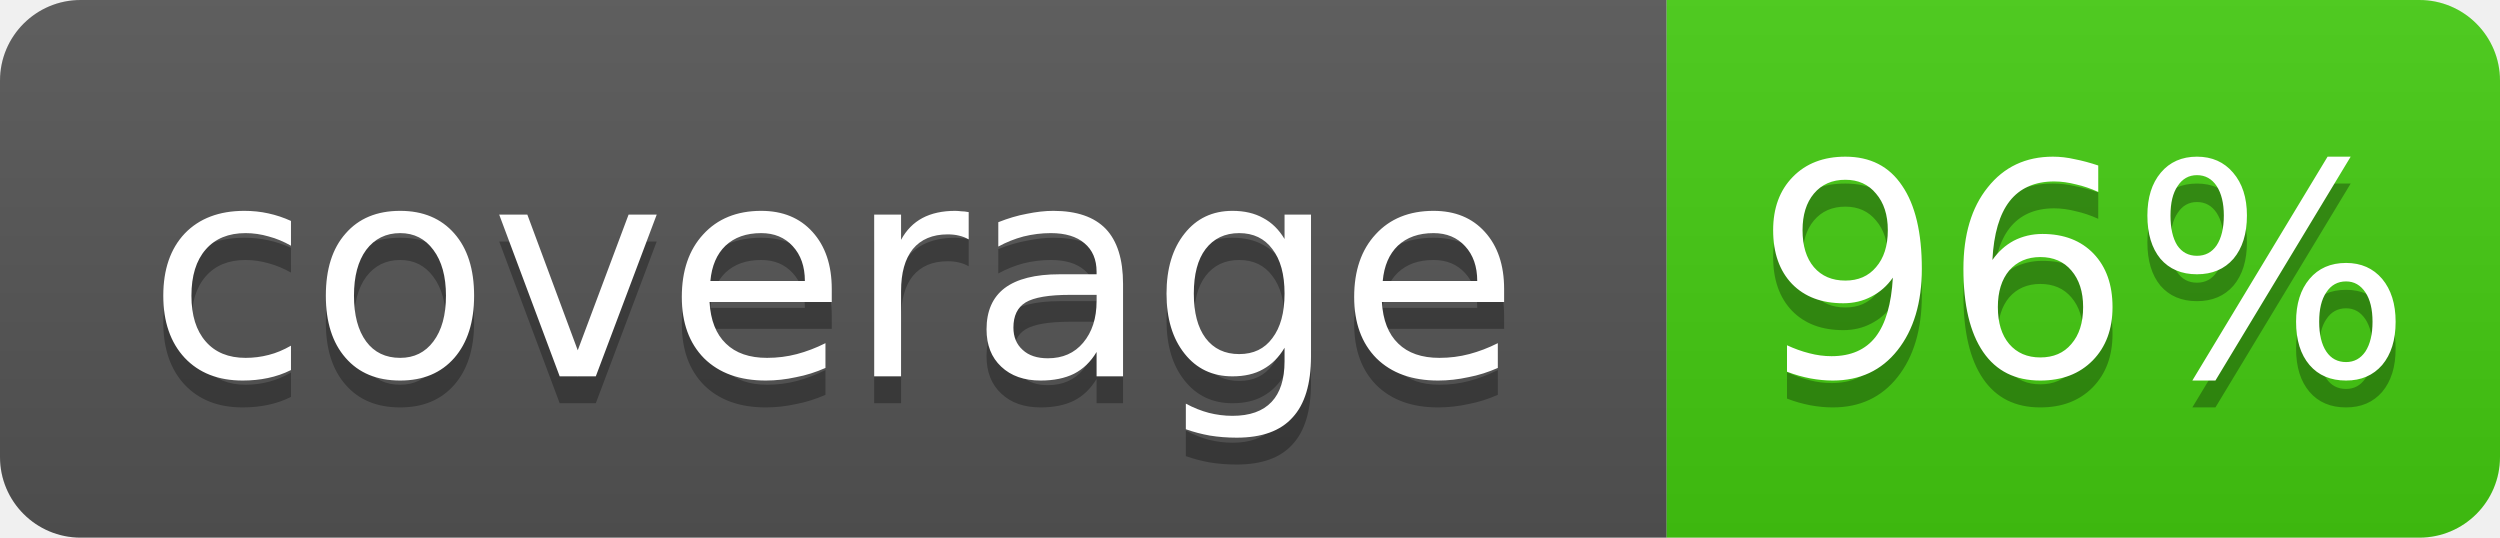
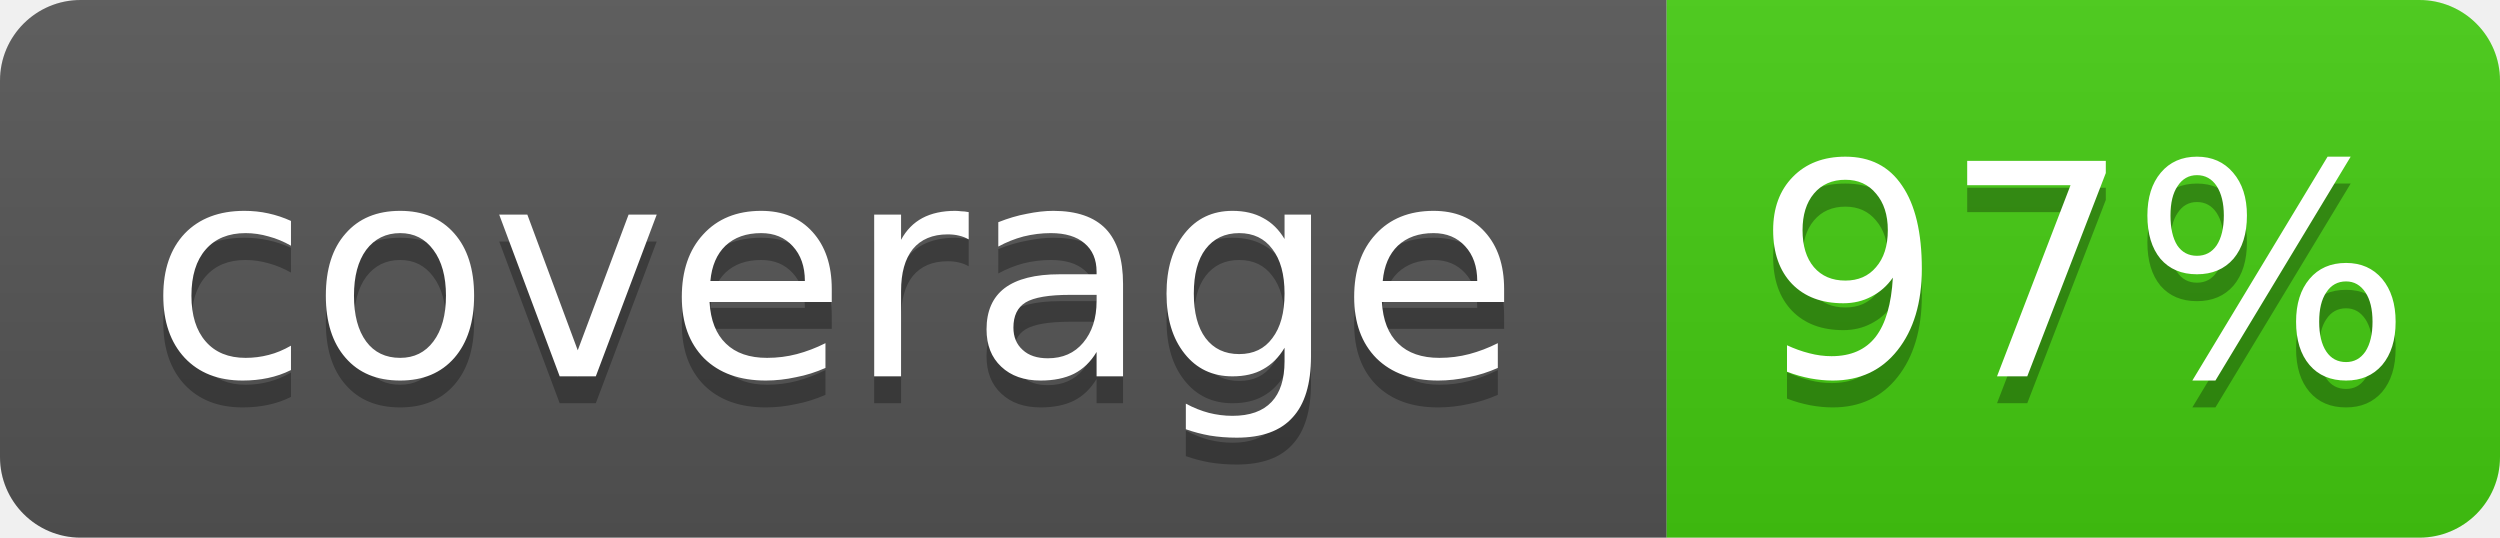
- <svg xmlns="http://www.w3.org/2000/svg" width="93" height="20" role="img" aria-label="coverage: 96%">
+ <svg xmlns="http://www.w3.org/2000/svg" width="93" height="20" role="img" aria-label="coverage: 97%">
  <linearGradient id="s" x2="0" y2="100%">
    <stop offset="0" stop-color="#bbb" stop-opacity=".1" />
    <stop offset="1" stop-opacity=".1" />
  </linearGradient>
  <clipPath id="r">
    <rect width="93" height="20" rx="3" fill="#fff" />
  </clipPath>
  <g clip-path="url(#r)">
    <rect width="62" height="20" fill="#555" />
    <rect x="62" width="31" height="20" fill="#4c1" />
    <rect width="93" height="20" fill="url(#s)" />
  </g>
  <g fill="#fff" text-anchor="middle" font-family="Verdana,Geneva,DejaVu Sans,sans-serif" font-size="11">
    <text x="31" y="15" fill="#010101" fill-opacity=".3">coverage</text>
    <text x="31" y="14">coverage</text>
-     <text x="77.5" y="15" fill="#010101" fill-opacity=".3">96%</text>
-     <text x="77.5" y="14">96%</text>
+     <text x="77.5" y="15" fill="#010101" fill-opacity=".3">97%</text>
+     <text x="77.5" y="14">97%</text>
  </g>
</svg>
